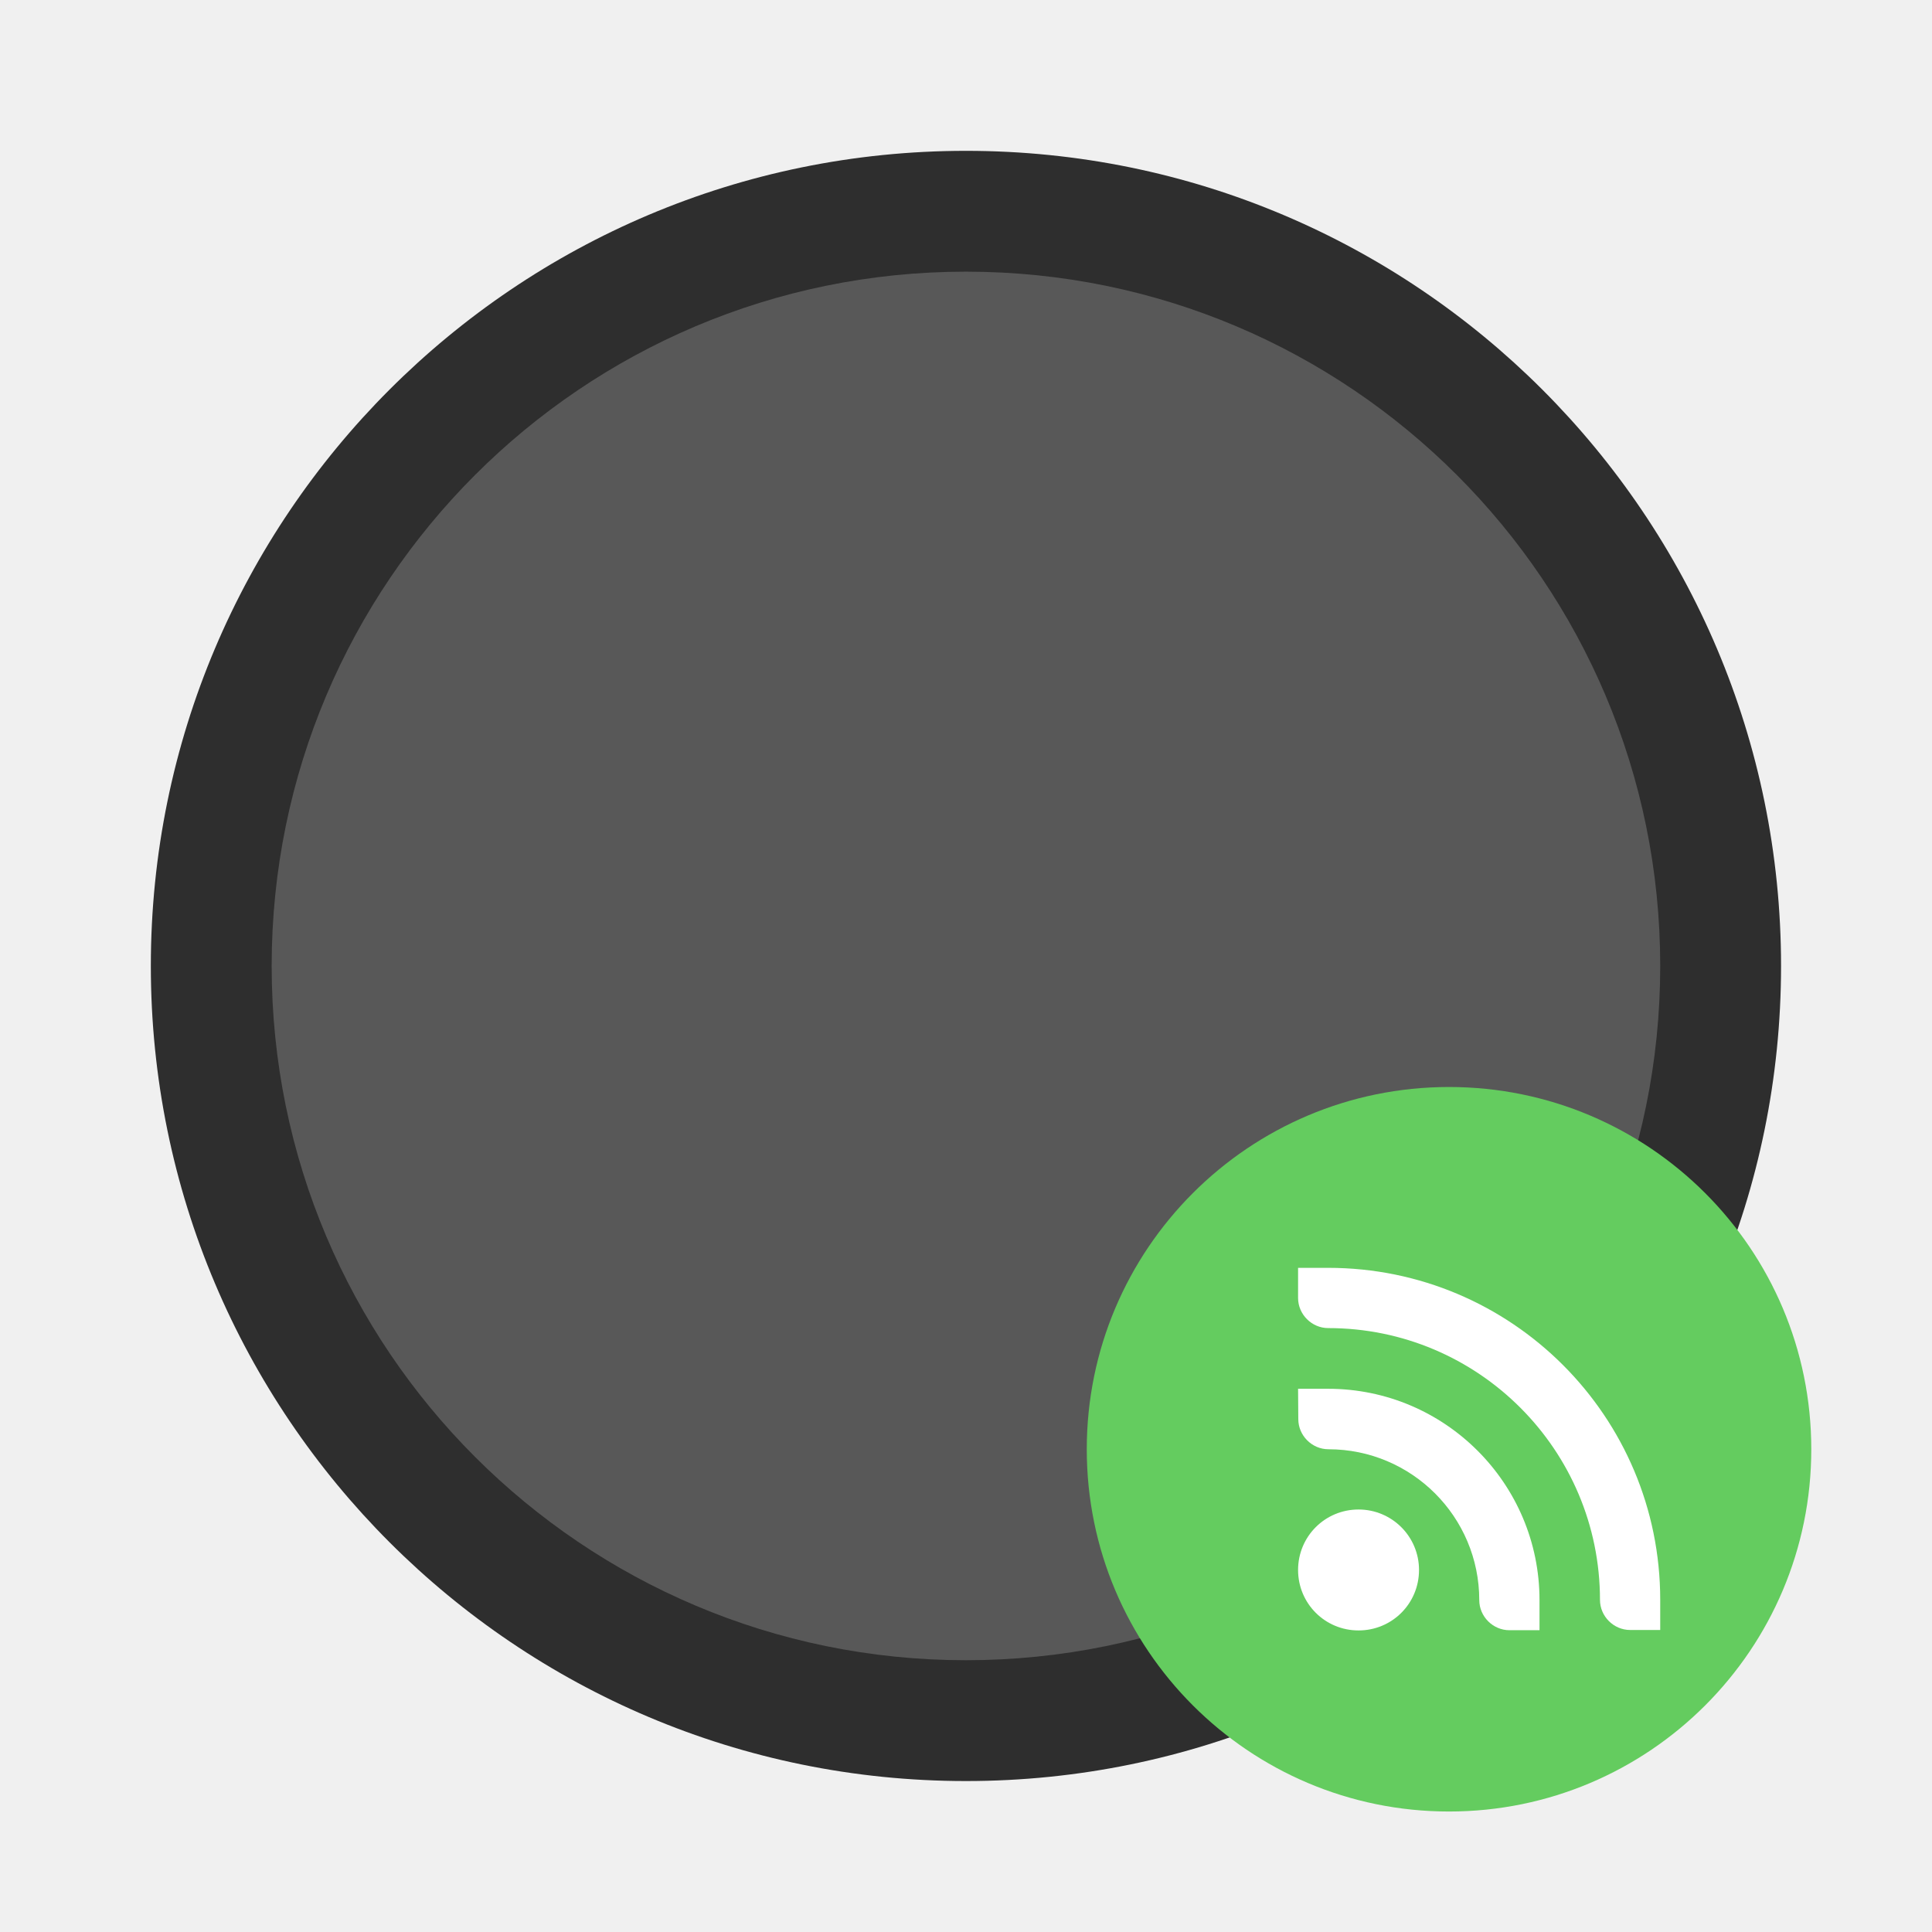
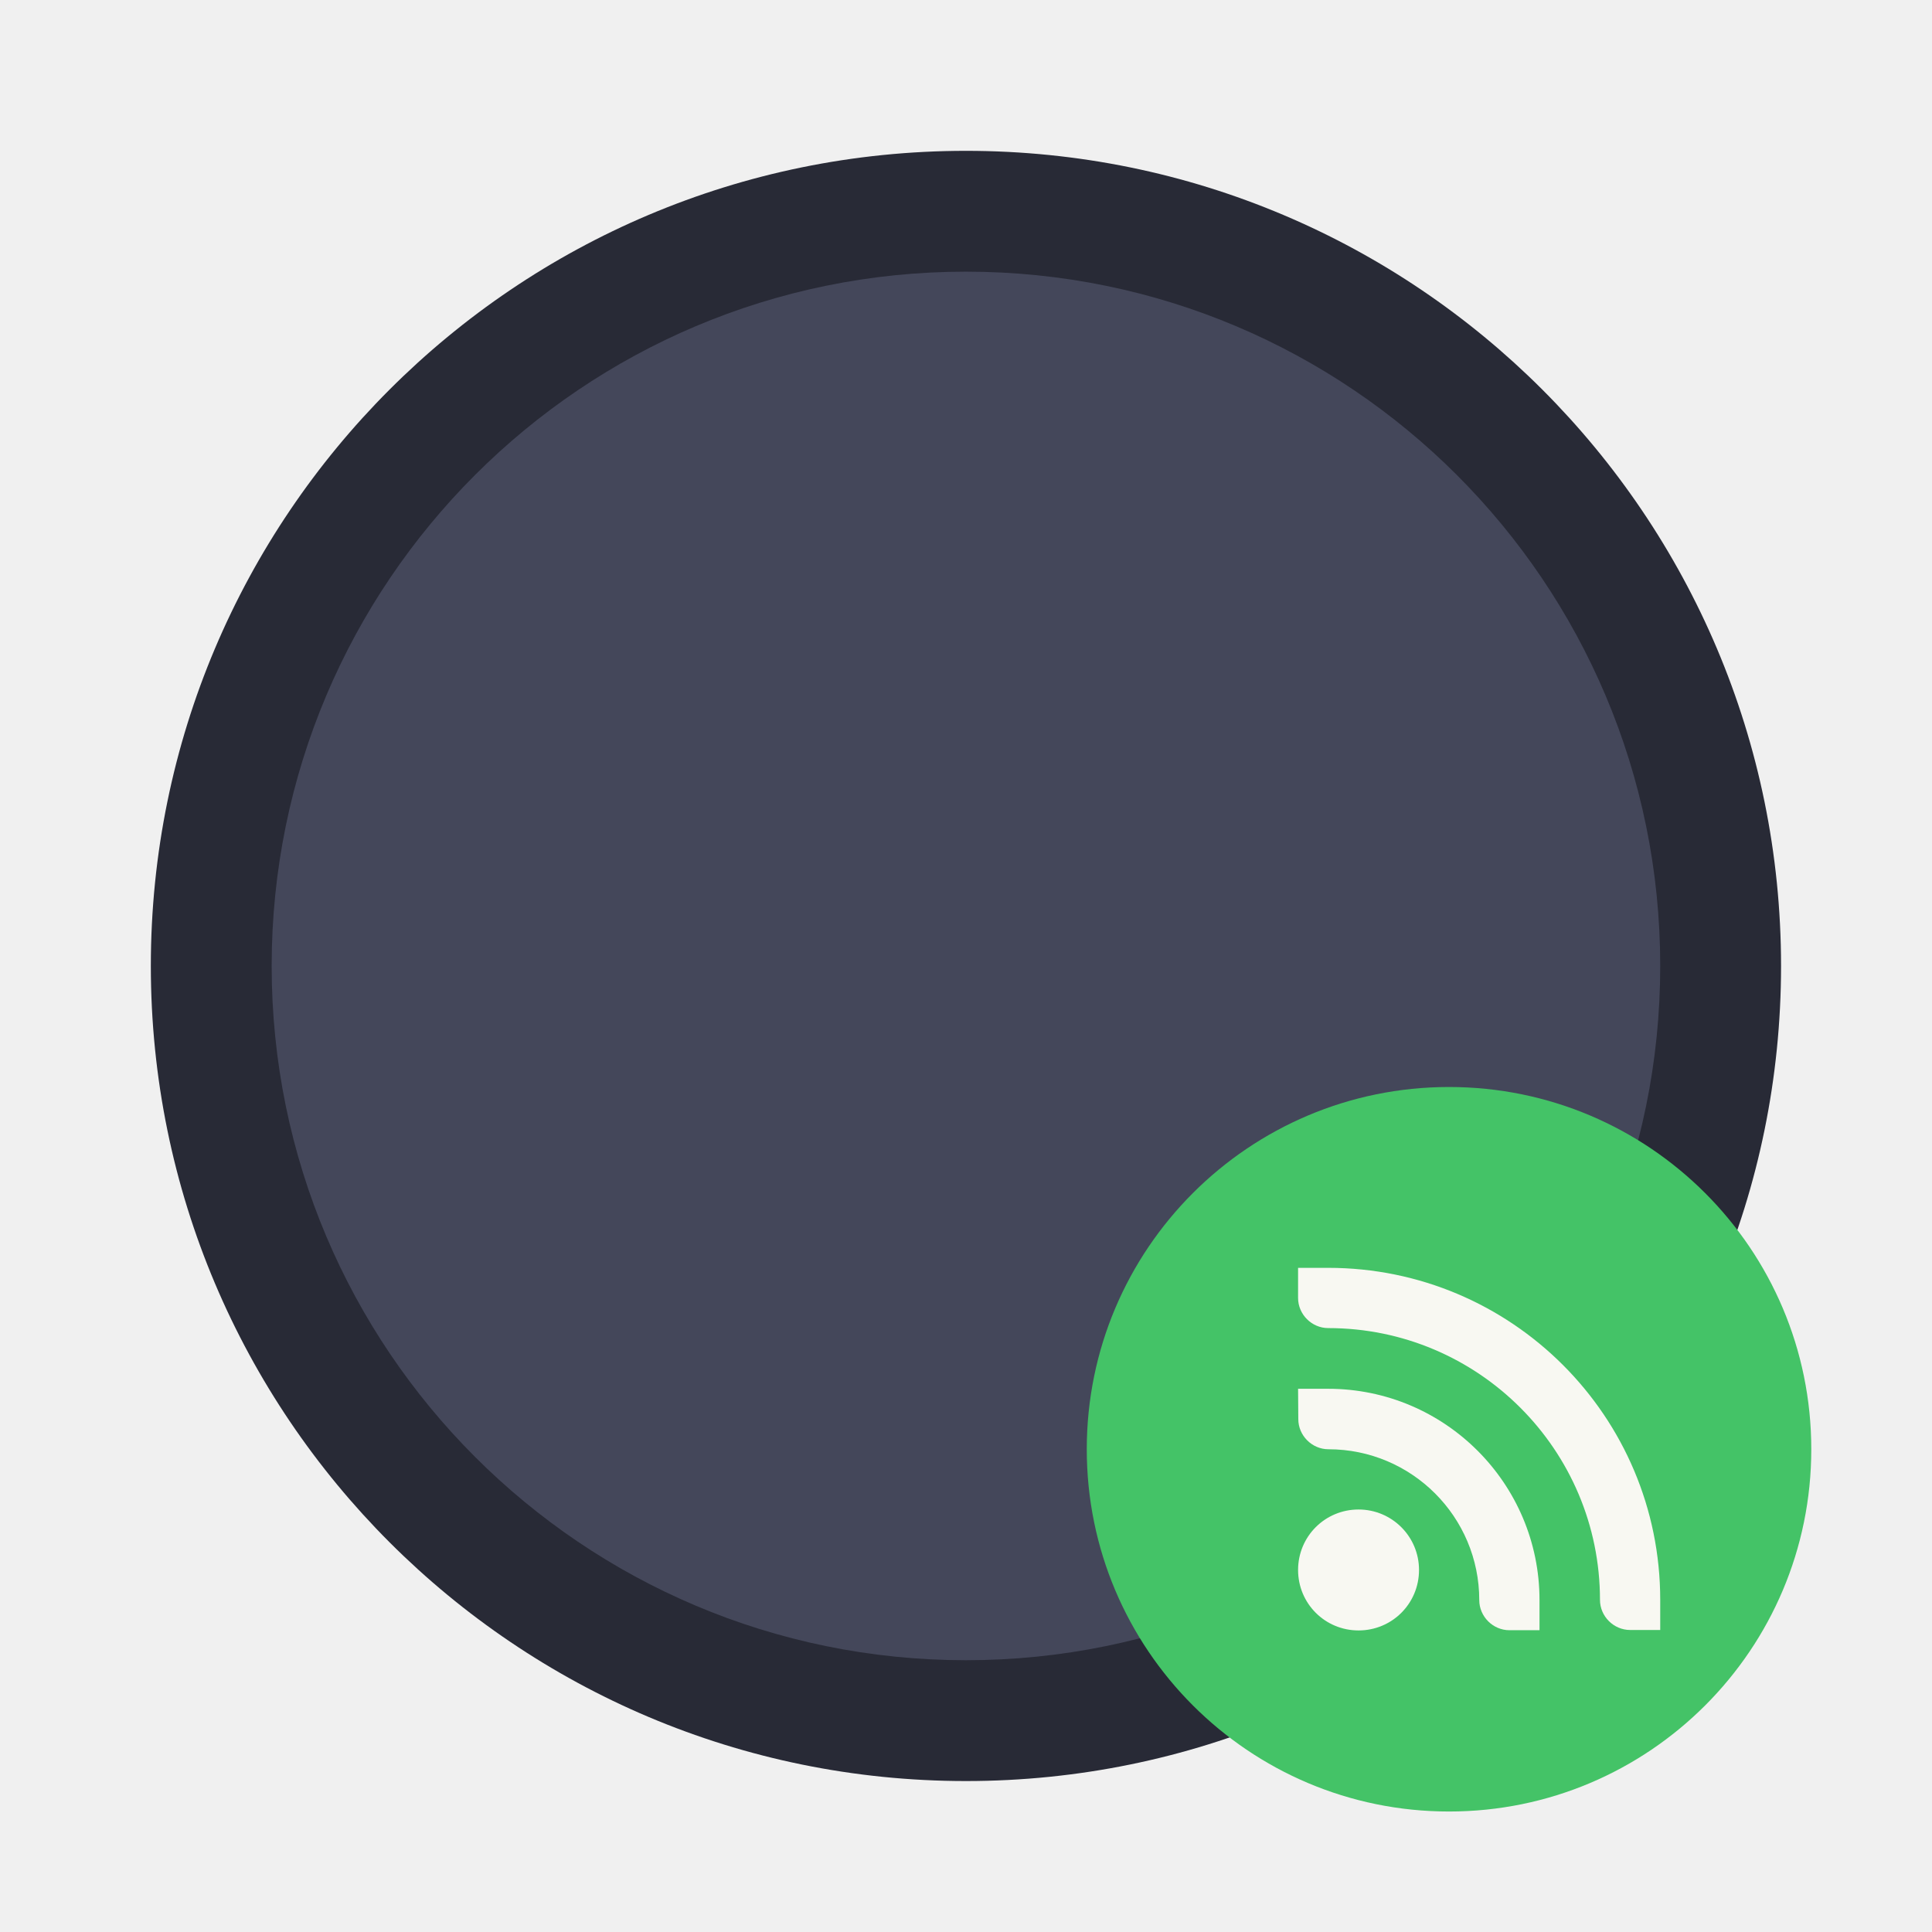
<svg xmlns="http://www.w3.org/2000/svg" width="64" height="64" version="1.1" viewBox="0 0 16.933 16.933">
-   <circle cx="8.466" cy="8.466" r="7.144" fill="#2e2e2e" stroke-width="0" style="paint-order:stroke fill markers" />
-   <circle cx="8.466" cy="8.466" r="6.085" fill="#585858" stroke-width="0" style="paint-order:stroke fill markers" />
-   <circle cx="12.7" cy="12.702" r="3.175" fill="#64cc5f" stroke-width=".529" />
-   <g transform="matrix(2 0 0 2 -16.157 -14.57)" fill="#ffffff" stroke-width=".265">
+   <circle cx="8.466" cy="8.466" r="7.144" fill="#282a36" stroke-width="0" style="paint-order:stroke fill markers" />
+   <circle cx="8.466" cy="8.466" r="6.085" fill="#44475a" stroke-width="0" style="paint-order:stroke fill markers" />
+   <circle cx="12.7" cy="12.702" r="3.175" fill="#44c367" stroke-width=".529" />
+   <g transform="matrix(2 0 0 2 -16.157 -14.57)" fill="#f8f8f2" stroke-width=".265">
    <path d="m13.767 12.841h0.132c0.804 0 1.455 0.651 1.455 1.455v0.132h-0.132c-0.072 0-0.132-0.06-0.132-0.132 0-0.657-0.533-1.191-1.191-1.191-0.072 0-0.132-0.06-0.132-0.132z" />
    <path d="m13.767 13.371h0.132c0.511 0 0.926 0.415 0.926 0.926v0.132h-0.132c-0.072 0-0.132-0.06-0.132-0.132 0-0.365-0.296-0.661-0.661-0.661-0.072 0-0.132-0.06-0.132-0.132z" />
    <path d="m14.032 13.9c0.146 0 0.265 0.118 0.265 0.265s-0.118 0.265-0.265 0.265-0.265-0.118-0.265-0.265 0.118-0.265 0.265-0.265z" />
  </g>
</svg>
